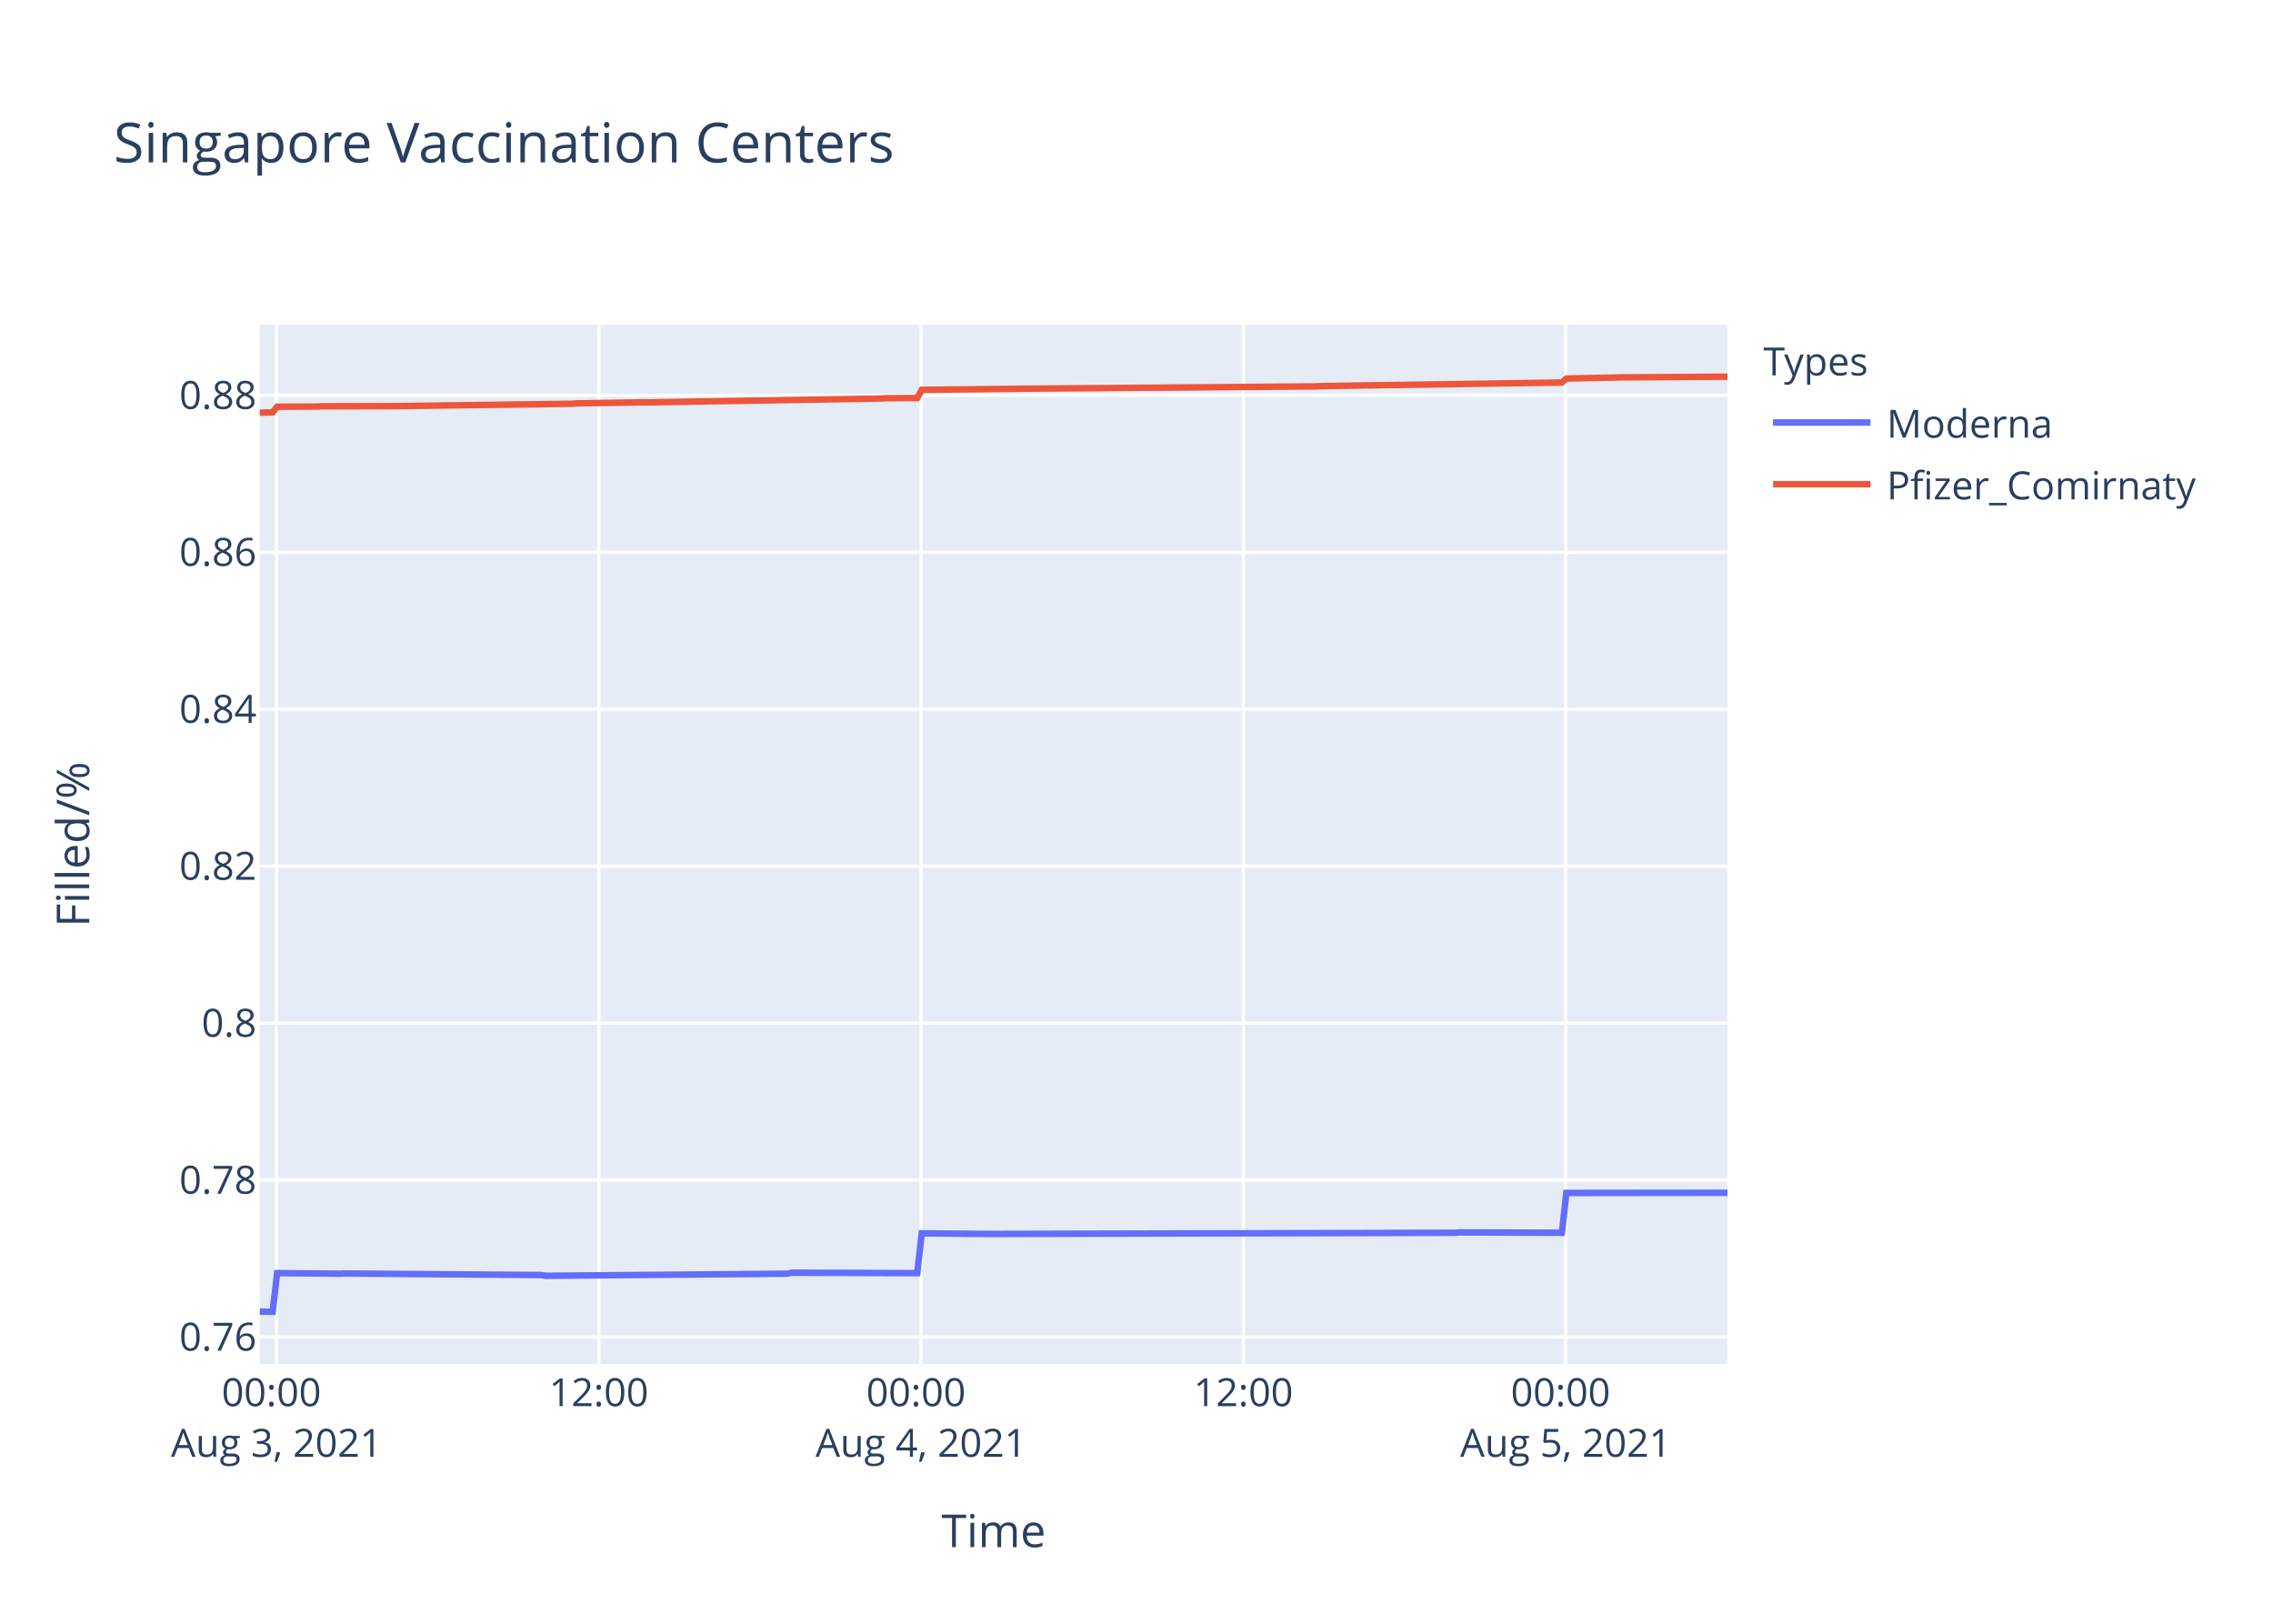
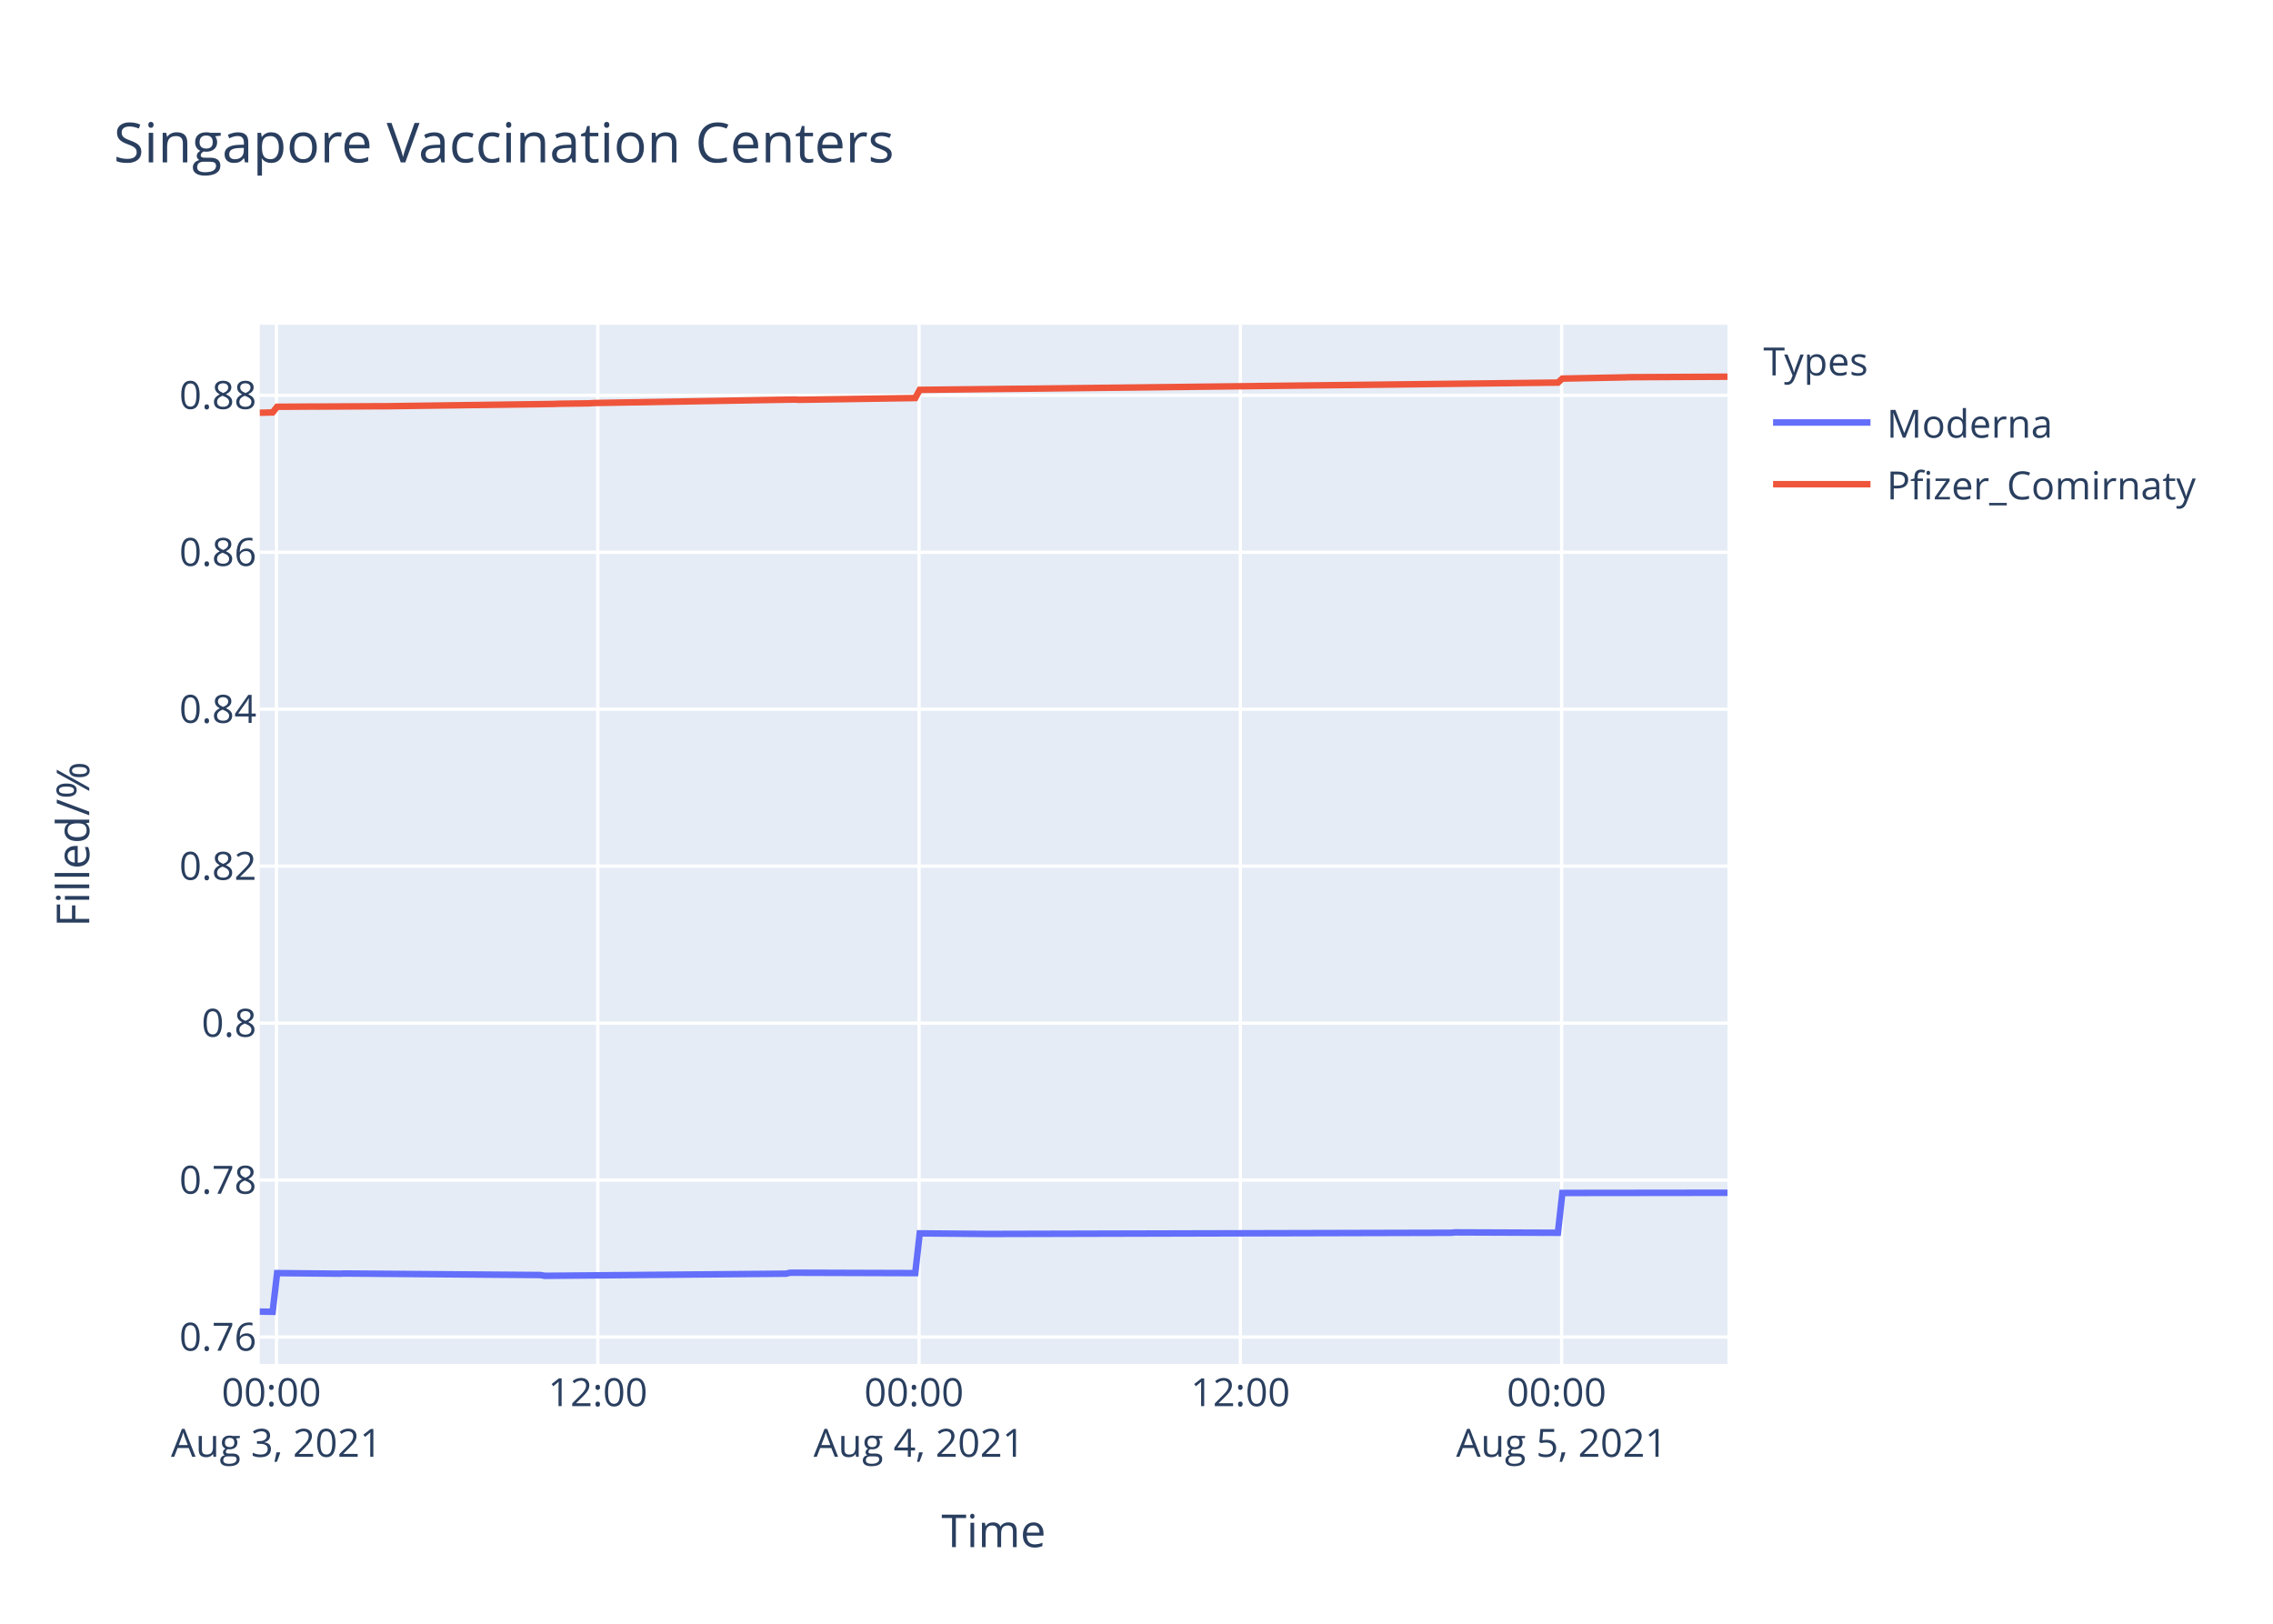
<svg xmlns="http://www.w3.org/2000/svg" class="main-svg" width="700" height="500" style="" viewBox="0 0 700 500">
  <rect x="0" y="0" width="700" height="500" style="fill: rgb(255, 255, 255); fill-opacity: 1;" />
-   <defs id="defs-3f72bd">
+   <defs id="defs-fd3f4f">
    <g class="clips">
-       <clipPath id="clip3f72bdxyplot" class="plotclip">
+       <clipPath id="clipfd3f4fxyplot" class="plotclip">
        <rect width="452" height="320" />
      </clipPath>
-       <clipPath class="axesclip" id="clip3f72bdx">
+       <clipPath class="axesclip" id="clipfd3f4fx">
        <rect x="80" y="0" width="452" height="500" />
      </clipPath>
-       <clipPath class="axesclip" id="clip3f72bdy">
+       <clipPath class="axesclip" id="clipfd3f4fy">
        <rect x="0" y="100" width="700" height="320" />
      </clipPath>
-       <clipPath class="axesclip" id="clip3f72bdxy">
+       <clipPath class="axesclip" id="clipfd3f4fxy">
        <rect x="80" y="100" width="452" height="320" />
      </clipPath>
    </g>
    <g class="gradients" />
  </defs>
  <g class="bglayer">
    <rect class="bg" x="80" y="100" width="452" height="320" style="fill: rgb(229, 236, 246); fill-opacity: 1; stroke-width: 0;" />
  </g>
  <g class="layer-below">
    <g class="imagelayer" />
    <g class="shapelayer" />
  </g>
  <g class="cartesianlayer">
    <g class="subplot xy">
      <g class="layer-subplot">
        <g class="shapelayer" />
        <g class="imagelayer" />
      </g>
      <g class="gridlayer">
        <g class="x">
-           <path class="xgrid crisp" transform="translate(85.15,0)" d="M0,100v320" style="stroke: rgb(255, 255, 255); stroke-opacity: 1; stroke-width: 1px;" />
-           <path class="xgrid crisp" transform="translate(184.4,0)" d="M0,100v320" style="stroke: rgb(255, 255, 255); stroke-opacity: 1; stroke-width: 1px;" />
-           <path class="xgrid crisp" transform="translate(283.65,0)" d="M0,100v320" style="stroke: rgb(255, 255, 255); stroke-opacity: 1; stroke-width: 1px;" />
-           <path class="xgrid crisp" transform="translate(382.91,0)" d="M0,100v320" style="stroke: rgb(255, 255, 255); stroke-opacity: 1; stroke-width: 1px;" />
-           <path class="xgrid crisp" transform="translate(482.16,0)" d="M0,100v320" style="stroke: rgb(255, 255, 255); stroke-opacity: 1; stroke-width: 1px;" />
+           <path class="xgrid crisp" transform="translate(85.14,0)" d="M0,100v320" style="stroke: rgb(255, 255, 255); stroke-opacity: 1; stroke-width: 1px;" />
+           <path class="xgrid crisp" transform="translate(184.09,0)" d="M0,100v320" style="stroke: rgb(255, 255, 255); stroke-opacity: 1; stroke-width: 1px;" />
+           <path class="xgrid crisp" transform="translate(283.03,0)" d="M0,100v320" style="stroke: rgb(255, 255, 255); stroke-opacity: 1; stroke-width: 1px;" />
+           <path class="xgrid crisp" transform="translate(381.98,0)" d="M0,100v320" style="stroke: rgb(255, 255, 255); stroke-opacity: 1; stroke-width: 1px;" />
+           <path class="xgrid crisp" transform="translate(480.93,0)" d="M0,100v320" style="stroke: rgb(255, 255, 255); stroke-opacity: 1; stroke-width: 1px;" />
        </g>
        <g class="y">
          <path class="ygrid crisp" transform="translate(0,411.71)" d="M80,0h452" style="stroke: rgb(255, 255, 255); stroke-opacity: 1; stroke-width: 1px;" />
          <path class="ygrid crisp" transform="translate(0,363.38)" d="M80,0h452" style="stroke: rgb(255, 255, 255); stroke-opacity: 1; stroke-width: 1px;" />
          <path class="ygrid crisp" transform="translate(0,315.05)" d="M80,0h452" style="stroke: rgb(255, 255, 255); stroke-opacity: 1; stroke-width: 1px;" />
-           <path class="ygrid crisp" transform="translate(0,266.71)" d="M80,0h452" style="stroke: rgb(255, 255, 255); stroke-opacity: 1; stroke-width: 1px;" />
-           <path class="ygrid crisp" transform="translate(0,218.38)" d="M80,0h452" style="stroke: rgb(255, 255, 255); stroke-opacity: 1; stroke-width: 1px;" />
-           <path class="ygrid crisp" transform="translate(0,170.05)" d="M80,0h452" style="stroke: rgb(255, 255, 255); stroke-opacity: 1; stroke-width: 1px;" />
-           <path class="ygrid crisp" transform="translate(0,121.72)" d="M80,0h452" style="stroke: rgb(255, 255, 255); stroke-opacity: 1; stroke-width: 1px;" />
+           <path class="ygrid crisp" transform="translate(0,266.72)" d="M80,0h452" style="stroke: rgb(255, 255, 255); stroke-opacity: 1; stroke-width: 1px;" />
+           <path class="ygrid crisp" transform="translate(0,218.39)" d="M80,0h452" style="stroke: rgb(255, 255, 255); stroke-opacity: 1; stroke-width: 1px;" />
+           <path class="ygrid crisp" transform="translate(0,170.06)" d="M80,0h452" style="stroke: rgb(255, 255, 255); stroke-opacity: 1; stroke-width: 1px;" />
+           <path class="ygrid crisp" transform="translate(0,121.73)" d="M80,0h452" style="stroke: rgb(255, 255, 255); stroke-opacity: 1; stroke-width: 1px;" />
        </g>
      </g>
      <g class="zerolinelayer" />
      <path class="xlines-below" />
      <path class="ylines-below" />
      <g class="overlines-below" />
      <g class="xaxislayer-below" />
      <g class="yaxislayer-below" />
      <g class="overaxes-below" />
-       <g class="plot" transform="translate(80,100)" clip-path="url('#clip3f72bdxyplot')">
+       <g class="plot" transform="translate(80,100)" clip-path="url('#clipfd3f4fxyplot')">
        <g class="scatterlayer mlayer">
-           <g class="trace scatter trace35097a" style="stroke-miterlimit: 2; opacity: 1;">
+           <g class="trace scatter traceb5482a" style="stroke-miterlimit: 2; opacity: 1;">
            <g class="fills" />
            <g class="errorbars" />
            <g class="lines">
-               <path class="js-line" d="M0,303.88L3.97,303.94L5.35,292.03L24.65,292.21L26.03,292.15L86.69,292.62L88.06,292.86L162.5,292.21L163.88,291.91L202.48,292.03L203.86,279.79L224.53,279.97L225.91,279.97L367.92,279.61L369.29,279.49L401,279.61L402.38,267.35L452,267.29" style="vector-effect: non-scaling-stroke; fill: none; stroke: rgb(99, 110, 250); stroke-opacity: 1; stroke-width: 2px; opacity: 1;" />
+               <path class="js-line" d="M0,303.88L3.96,303.94L5.34,292.03L24.57,292.21L25.95,292.15L86.42,292.62L87.79,292.86L162.01,292.21L163.38,291.91L201.86,292.03L203.24,279.79L223.84,279.97L225.22,279.97L366.8,279.61L368.17,279.49L399.78,279.61L401.15,267.35L452,267.29" style="vector-effect: non-scaling-stroke; fill: none; stroke: rgb(99, 110, 250); stroke-opacity: 1; stroke-width: 2px; opacity: 1;" />
            </g>
            <g class="points" />
            <g class="text" />
          </g>
-           <g class="trace scatter trace0ff0b9" style="stroke-miterlimit: 2; opacity: 1;">
+           <g class="trace scatter trace393a3f" style="stroke-miterlimit: 2; opacity: 1;">
            <g class="fills" />
            <g class="errorbars" />
            <g class="lines">
-               <path class="js-line" d="M0,27.08L3.97,26.98L5.35,25.25L17.76,25.18L19.14,25.12L42.58,25.05L43.95,25.03L96.33,24.33L97.7,24.2L117,23.9L118.39,23.91L191.44,22.71L192.83,22.62L202.48,22.56L203.86,20.04L232.81,19.73L234.18,19.7L325.19,18.98L326.55,18.89L401,17.79L402.38,16.56L420.29,16.19L421.67,16.19L446.48,16.03L447.87,16.02L452,16" style="vector-effect: non-scaling-stroke; fill: none; stroke: rgb(239, 85, 59); stroke-opacity: 1; stroke-width: 2px; opacity: 1;" />
+               <path class="js-line" d="M0,27.1L3.96,27L5.34,25.26L16.33,25.19L17.71,25.2L36.94,25.09L38.32,25.1L90.54,24.39L91.92,24.33L101.53,24.2L102.91,24.1L164.76,23.03L166.13,23.11L201.86,22.57L203.24,20.05L230.72,19.75L232.1,19.74L399.78,17.81L401.15,16.58L420.39,16.2L421.76,16.15L452,16" style="vector-effect: non-scaling-stroke; fill: none; stroke: rgb(239, 85, 59); stroke-opacity: 1; stroke-width: 2px; opacity: 1;" />
            </g>
            <g class="points" />
            <g class="text" />
          </g>
        </g>
      </g>
      <g class="overplot" />
      <path class="xlines-above crisp" d="M0,0" style="fill: none;" />
      <path class="ylines-above crisp" d="M0,0" style="fill: none;" />
      <g class="overlines-above" />
      <g class="xaxislayer-above">
        <g class="xtick">
-           <text text-anchor="middle" x="0" y="433" transform="translate(85.15,0)" style="font-family: 'Open Sans', verdana, arial, sans-serif; font-size: 12px; fill: rgb(42, 63, 95); fill-opacity: 1; white-space: pre;">
+           <text text-anchor="middle" x="0" y="433" transform="translate(85.14,0)" style="font-family: 'Open Sans', verdana, arial, sans-serif; font-size: 12px; fill: rgb(42, 63, 95); fill-opacity: 1; white-space: pre;">
            <tspan class="line" dy="0em" x="0" y="433">00:00</tspan>
            <tspan class="line" dy="1.3em" x="0" y="433">Aug 3, 2021</tspan>
          </text>
        </g>
        <g class="xtick">
-           <text text-anchor="middle" x="0" y="433" transform="translate(184.4,0)" style="font-family: 'Open Sans', verdana, arial, sans-serif; font-size: 12px; fill: rgb(42, 63, 95); fill-opacity: 1; white-space: pre;">12:00</text>
-         </g>
-         <g class="xtick">
-           <text text-anchor="middle" x="0" y="433" transform="translate(283.65,0)" style="font-family: 'Open Sans', verdana, arial, sans-serif; font-size: 12px; fill: rgb(42, 63, 95); fill-opacity: 1; white-space: pre;">
+           <text text-anchor="middle" x="0" y="433" transform="translate(184.09,0)" style="font-family: 'Open Sans', verdana, arial, sans-serif; font-size: 12px; fill: rgb(42, 63, 95); fill-opacity: 1; white-space: pre;">12:00</text>
+         </g>
+         <g class="xtick">
+           <text text-anchor="middle" x="0" y="433" transform="translate(283.03,0)" style="font-family: 'Open Sans', verdana, arial, sans-serif; font-size: 12px; fill: rgb(42, 63, 95); fill-opacity: 1; white-space: pre;">
            <tspan class="line" dy="0em" x="0" y="433">00:00</tspan>
            <tspan class="line" dy="1.3em" x="0" y="433">Aug 4, 2021</tspan>
          </text>
        </g>
        <g class="xtick">
-           <text text-anchor="middle" x="0" y="433" transform="translate(382.91,0)" style="font-family: 'Open Sans', verdana, arial, sans-serif; font-size: 12px; fill: rgb(42, 63, 95); fill-opacity: 1; white-space: pre;">12:00</text>
-         </g>
-         <g class="xtick">
-           <text text-anchor="middle" x="0" y="433" transform="translate(482.16,0)" style="font-family: 'Open Sans', verdana, arial, sans-serif; font-size: 12px; fill: rgb(42, 63, 95); fill-opacity: 1; white-space: pre;">
+           <text text-anchor="middle" x="0" y="433" transform="translate(381.98,0)" style="font-family: 'Open Sans', verdana, arial, sans-serif; font-size: 12px; fill: rgb(42, 63, 95); fill-opacity: 1; white-space: pre;">12:00</text>
+         </g>
+         <g class="xtick">
+           <text text-anchor="middle" x="0" y="433" transform="translate(480.93,0)" style="font-family: 'Open Sans', verdana, arial, sans-serif; font-size: 12px; fill: rgb(42, 63, 95); fill-opacity: 1; white-space: pre;">
            <tspan class="line" dy="0em" x="0" y="433">00:00</tspan>
            <tspan class="line" dy="1.3em" x="0" y="433">Aug 5, 2021</tspan>
          </text>
        </g>
      </g>
      <g class="yaxislayer-above">
        <g class="ytick">
          <text text-anchor="end" x="79" y="4.2" transform="translate(0,411.71)" style="font-family: 'Open Sans', verdana, arial, sans-serif; font-size: 12px; fill: rgb(42, 63, 95); fill-opacity: 1; white-space: pre;">0.76</text>
        </g>
        <g class="ytick">
          <text text-anchor="end" x="79" y="4.2" transform="translate(0,363.38)" style="font-family: 'Open Sans', verdana, arial, sans-serif; font-size: 12px; fill: rgb(42, 63, 95); fill-opacity: 1; white-space: pre;">0.78</text>
        </g>
        <g class="ytick">
          <text text-anchor="end" x="79" y="4.2" transform="translate(0,315.05)" style="font-family: 'Open Sans', verdana, arial, sans-serif; font-size: 12px; fill: rgb(42, 63, 95); fill-opacity: 1; white-space: pre;">0.8</text>
        </g>
        <g class="ytick">
-           <text text-anchor="end" x="79" y="4.2" transform="translate(0,266.71)" style="font-family: 'Open Sans', verdana, arial, sans-serif; font-size: 12px; fill: rgb(42, 63, 95); fill-opacity: 1; white-space: pre;">0.82</text>
-         </g>
-         <g class="ytick">
-           <text text-anchor="end" x="79" y="4.2" transform="translate(0,218.38)" style="font-family: 'Open Sans', verdana, arial, sans-serif; font-size: 12px; fill: rgb(42, 63, 95); fill-opacity: 1; white-space: pre;">0.84</text>
-         </g>
-         <g class="ytick">
-           <text text-anchor="end" x="79" y="4.2" transform="translate(0,170.05)" style="font-family: 'Open Sans', verdana, arial, sans-serif; font-size: 12px; fill: rgb(42, 63, 95); fill-opacity: 1; white-space: pre;">0.86</text>
-         </g>
-         <g class="ytick">
-           <text text-anchor="end" x="79" y="4.2" transform="translate(0,121.72)" style="font-family: 'Open Sans', verdana, arial, sans-serif; font-size: 12px; fill: rgb(42, 63, 95); fill-opacity: 1; white-space: pre;">0.88</text>
+           <text text-anchor="end" x="79" y="4.2" transform="translate(0,266.72)" style="font-family: 'Open Sans', verdana, arial, sans-serif; font-size: 12px; fill: rgb(42, 63, 95); fill-opacity: 1; white-space: pre;">0.82</text>
+         </g>
+         <g class="ytick">
+           <text text-anchor="end" x="79" y="4.2" transform="translate(0,218.39)" style="font-family: 'Open Sans', verdana, arial, sans-serif; font-size: 12px; fill: rgb(42, 63, 95); fill-opacity: 1; white-space: pre;">0.84</text>
+         </g>
+         <g class="ytick">
+           <text text-anchor="end" x="79" y="4.2" transform="translate(0,170.06)" style="font-family: 'Open Sans', verdana, arial, sans-serif; font-size: 12px; fill: rgb(42, 63, 95); fill-opacity: 1; white-space: pre;">0.86</text>
+         </g>
+         <g class="ytick">
+           <text text-anchor="end" x="79" y="4.2" transform="translate(0,121.73)" style="font-family: 'Open Sans', verdana, arial, sans-serif; font-size: 12px; fill: rgb(42, 63, 95); fill-opacity: 1; white-space: pre;">0.88</text>
        </g>
      </g>
      <g class="overaxes-above" />
    </g>
  </g>
  <g class="polarlayer" />
  <g class="ternarylayer" />
  <g class="geolayer" />
  <g class="funnelarealayer" />
  <g class="pielayer" />
  <g class="treemaplayer" />
  <g class="sunburstlayer" />
  <g class="glimages" />
-   <defs id="topdefs-3f72bd">
+   <defs id="topdefs-fd3f4f">
    <g class="clips" />
-     <clipPath id="legend3f72bd">
+     <clipPath id="legendfd3f4f">
      <rect width="147" height="64" x="0" y="0" />
    </clipPath>
  </defs>
  <g class="layer-above">
    <g class="imagelayer" />
    <g class="shapelayer" />
  </g>
  <g class="infolayer">
    <g class="legend" pointer-events="all" transform="translate(541.04,100)">
      <rect class="bg" shape-rendering="crispEdges" width="147" height="64" x="0" y="0" style="stroke: rgb(68, 68, 68); stroke-opacity: 1; fill: rgb(255, 255, 255); fill-opacity: 1; stroke-width: 0px;" />
-       <g class="scrollbox" transform="" clip-path="url('#legend3f72bd')">
+       <g class="scrollbox" transform="" clip-path="url('#legendfd3f4f')">
        <text class="legendtitletext" text-anchor="start" x="2" y="15.6" style="font-family: 'Open Sans', verdana, arial, sans-serif; font-size: 12px; fill: rgb(42, 63, 95); fill-opacity: 1; white-space: pre;">Types</text>
        <g class="groups" transform="">
          <g class="traces" transform="translate(0,30.1)" style="opacity: 1;">
            <text class="legendtext" text-anchor="start" x="40" y="4.68" style="font-family: 'Open Sans', verdana, arial, sans-serif; font-size: 12px; fill: rgb(42, 63, 95); fill-opacity: 1; white-space: pre;">Moderna</text>
            <g class="layers" style="opacity: 1;">
              <g class="legendfill" />
              <g class="legendlines">
                <path class="js-line" d="M5,0h30" style="fill: none; stroke: rgb(99, 110, 250); stroke-opacity: 1; stroke-width: 2px;" />
              </g>
              <g class="legendsymbols">
                <g class="legendpoints" />
              </g>
            </g>
            <rect class="legendtoggle" x="0" y="-9.5" width="141.656" height="19" style="fill: rgb(0, 0, 0); fill-opacity: 0;" />
          </g>
        </g>
        <g class="groups" transform="">
          <g class="traces" transform="translate(0,49.1)" style="opacity: 1;">
            <text class="legendtext" text-anchor="start" x="40" y="4.68" style="font-family: 'Open Sans', verdana, arial, sans-serif; font-size: 12px; fill: rgb(42, 63, 95); fill-opacity: 1; white-space: pre;">Pfizer_Comirnaty</text>
            <g class="layers" style="opacity: 1;">
              <g class="legendfill" />
              <g class="legendlines">
                <path class="js-line" d="M5,0h30" style="fill: none; stroke: rgb(239, 85, 59); stroke-opacity: 1; stroke-width: 2px;" />
              </g>
              <g class="legendsymbols">
                <g class="legendpoints" />
              </g>
            </g>
            <rect class="legendtoggle" x="0" y="-9.5" width="141.656" height="19" style="fill: rgb(0, 0, 0); fill-opacity: 0;" />
          </g>
        </g>
      </g>
      <rect class="scrollbar" rx="20" ry="3" width="0" height="0" x="0" y="0" style="fill: rgb(128, 139, 164); fill-opacity: 1;" />
    </g>
    <g class="g-gtitle">
      <text class="gtitle" x="35" y="50" text-anchor="start" dy="0em" style="font-family: 'Open Sans', verdana, arial, sans-serif; font-size: 17px; fill: rgb(42, 63, 95); opacity: 1; font-weight: normal; white-space: pre;">Singapore Vaccination Centers</text>
    </g>
    <g class="g-xtitle">
      <text class="xtitle" x="306" y="476.409" text-anchor="middle" style="font-family: 'Open Sans', verdana, arial, sans-serif; font-size: 14px; fill: rgb(42, 63, 95); opacity: 1; font-weight: normal; white-space: pre;">Time</text>
    </g>
    <g class="g-ytitle">
      <text class="ytitle" transform="rotate(-90,27.48125,260)" x="27.481" y="260" text-anchor="middle" style="font-family: 'Open Sans', verdana, arial, sans-serif; font-size: 14px; fill: rgb(42, 63, 95); opacity: 1; font-weight: normal; white-space: pre;">Filled/%</text>
    </g>
  </g>
</svg>
